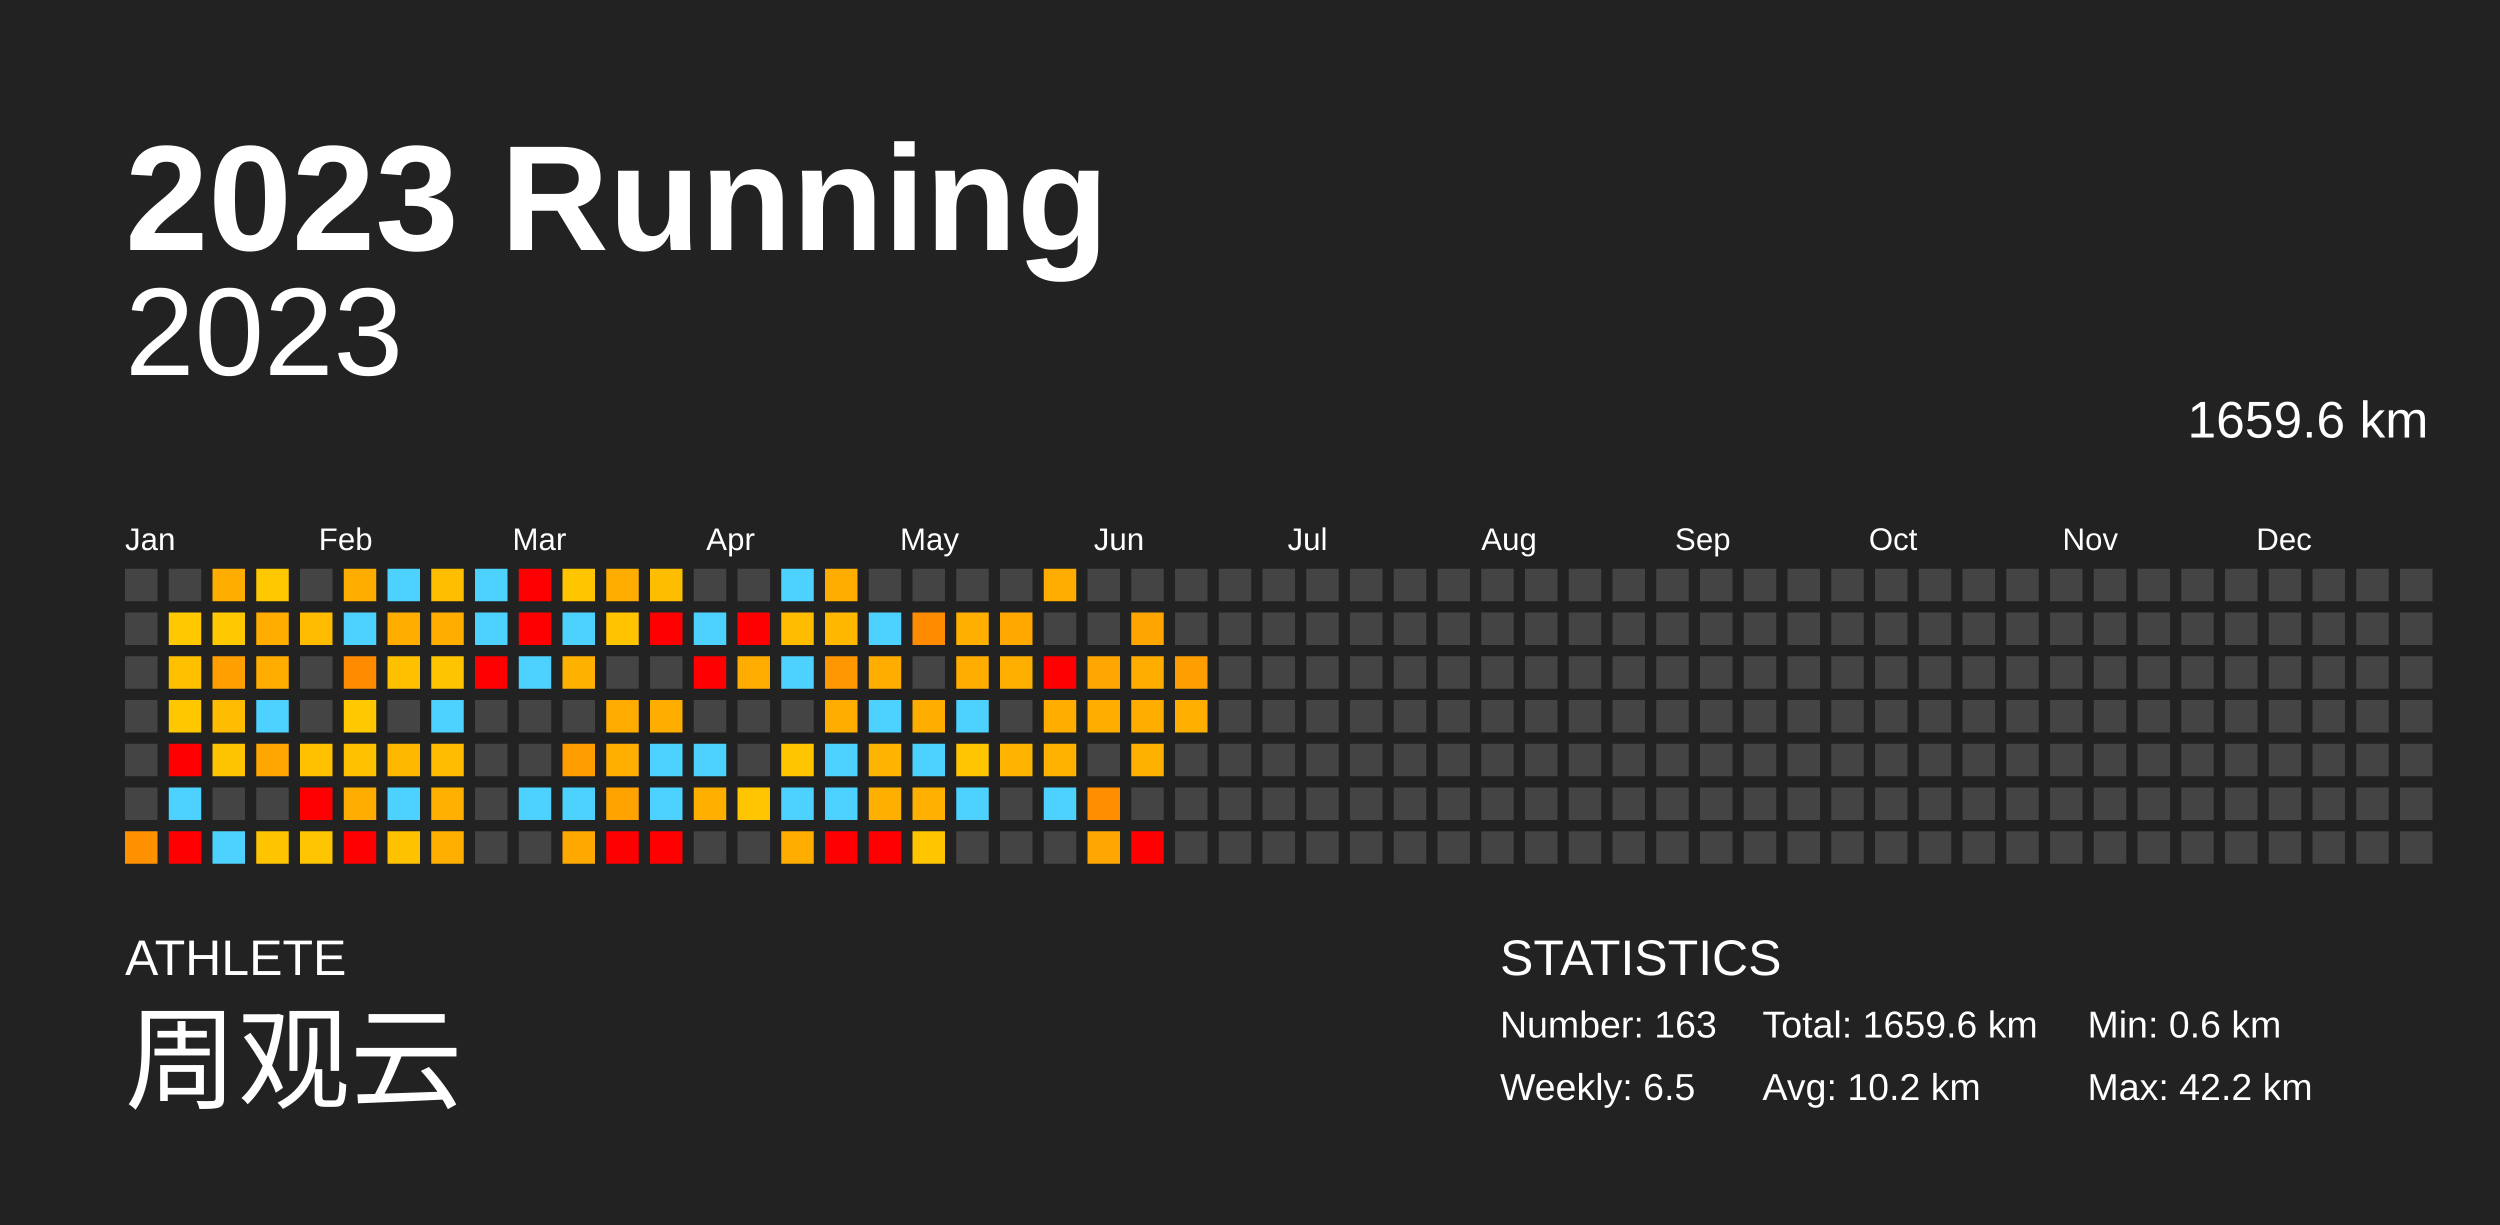
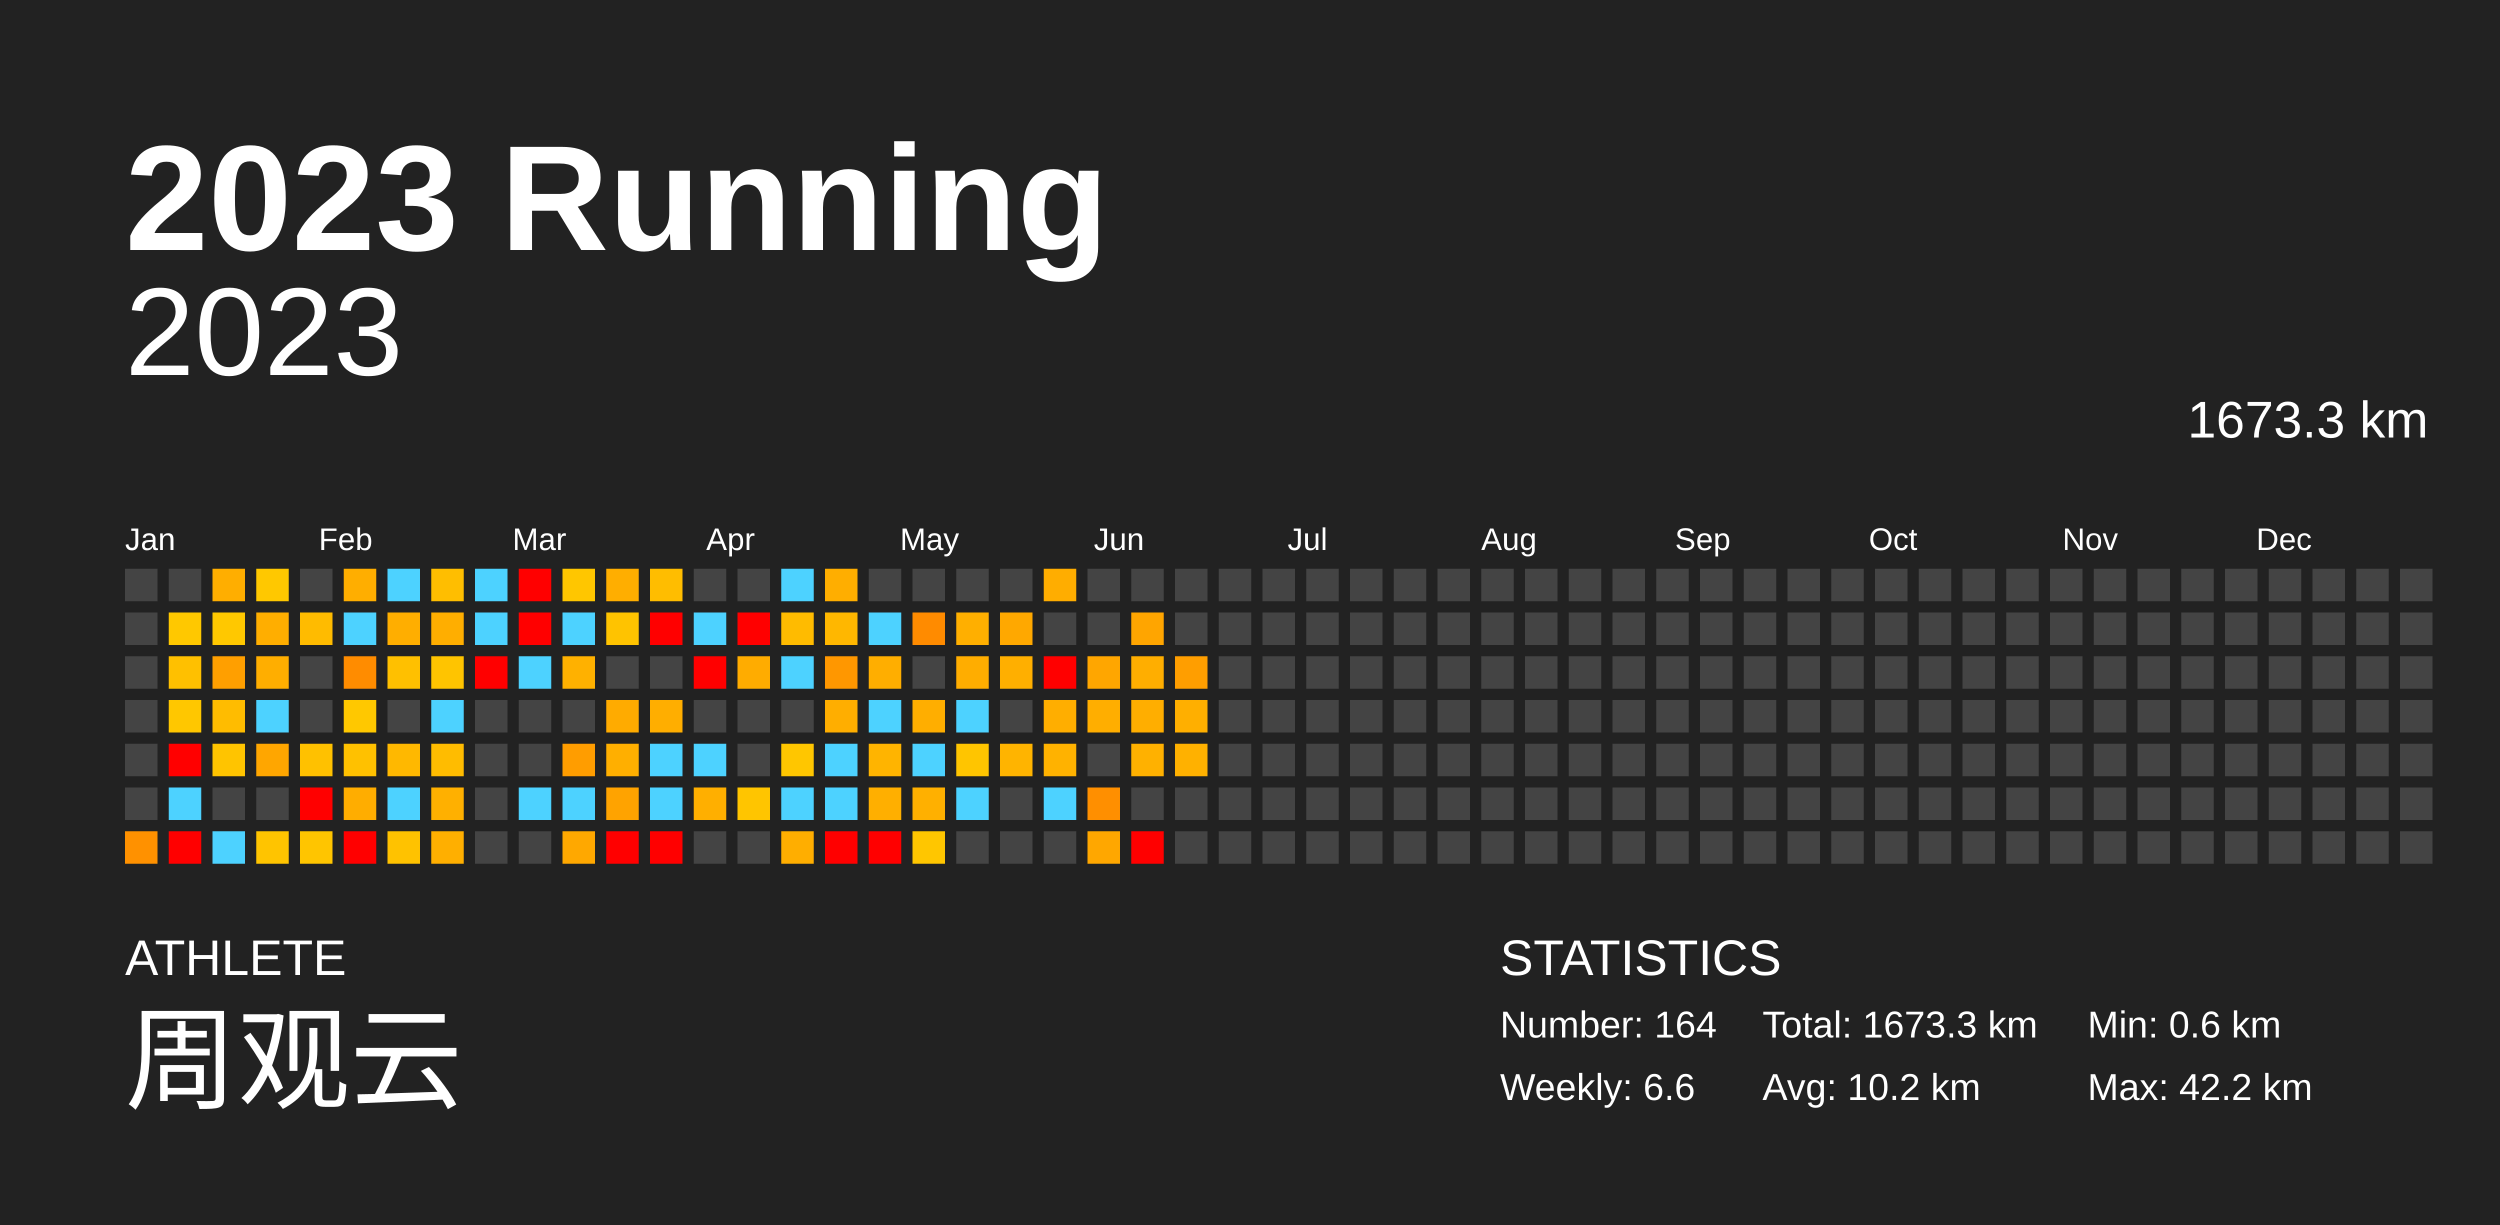
<svg xmlns="http://www.w3.org/2000/svg" baseProfile="full" height="98mm" version="1.1" viewBox="0,0,200,98" width="200mm">
  <defs />
  <rect fill="#222222" height="98" width="200" x="0" y="0" />
  <text fill="#FFFFFF" style="font-size:12px; font-family:Arial; font-weight:bold;" x="10" y="20">2023 Running</text>
  <text fill="#FFFFFF" style="font-size:4px; font-family:Arial" x="10" y="78">ATHLETE</text>
  <text fill="#FFFFFF" style="font-size:9px; font-family:Arial" x="10" y="88">周观云</text>
  <text fill="#FFFFFF" style="font-size:4px; font-family:Arial" x="120" y="78">STATISTICS</text>
-   <text fill="#FFFFFF" style="font-size:3px; font-family:Arial" x="120" y="83">Number: 163</text>
-   <text fill="#FFFFFF" style="font-size:3px; font-family:Arial" x="120" y="88">Weekly: 6.5</text>
-   <text fill="#FFFFFF" style="font-size:3px; font-family:Arial" x="141" y="83">Total: 1659.6 km</text>
+   <text fill="#FFFFFF" style="font-size:3px; font-family:Arial" x="120" y="83">Number: 164</text>
+   <text fill="#FFFFFF" style="font-size:3px; font-family:Arial" x="120" y="88">Weekly: 6.6</text>
+   <text fill="#FFFFFF" style="font-size:3px; font-family:Arial" x="141" y="83">Total: 1673.3 km</text>
  <text fill="#FFFFFF" style="font-size:3px; font-family:Arial" x="141" y="88">Avg: 10.2 km</text>
  <text fill="#FFFFFF" style="font-size:3px; font-family:Arial" x="167" y="83">Min: 0.6 km</text>
  <text fill="#FFFFFF" style="font-size:3px; font-family:Arial" x="167" y="88">Max: 42.2 km</text>
  <text alignment-baseline="hanging" fill="#FFFFFF" style="font-size:10.0px; font-family:Arial;" x="10" y="30">2023</text>
-   <text alignment-baseline="hanging" fill="#FFFFFF" style="font-size:4.125px; font-family:Arial;" x="175" y="35">1659.6 km</text>
+   <text alignment-baseline="hanging" fill="#FFFFFF" style="font-size:4.125px; font-family:Arial;" x="175" y="35">1673.3 km</text>
  <text fill="#FFFFFF" style="font-size:2.5px; font-family:Arial" x="10.0" y="44">Jan</text>
  <text fill="#FFFFFF" style="font-size:2.5px; font-family:Arial" x="25.5" y="44">Feb</text>
  <text fill="#FFFFFF" style="font-size:2.5px; font-family:Arial" x="41.0" y="44">Mar</text>
  <text fill="#FFFFFF" style="font-size:2.5px; font-family:Arial" x="56.5" y="44">Apr</text>
  <text fill="#FFFFFF" style="font-size:2.5px; font-family:Arial" x="72.0" y="44">May</text>
  <text fill="#FFFFFF" style="font-size:2.5px; font-family:Arial" x="87.5" y="44">Jun</text>
  <text fill="#FFFFFF" style="font-size:2.5px; font-family:Arial" x="103.0" y="44">Jul</text>
  <text fill="#FFFFFF" style="font-size:2.5px; font-family:Arial" x="118.5" y="44">Aug</text>
  <text fill="#FFFFFF" style="font-size:2.5px; font-family:Arial" x="134.0" y="44">Sep</text>
  <text fill="#FFFFFF" style="font-size:2.5px; font-family:Arial" x="149.5" y="44">Oct</text>
  <text fill="#FFFFFF" style="font-size:2.5px; font-family:Arial" x="165.0" y="44">Nov</text>
  <text fill="#FFFFFF" style="font-size:2.5px; font-family:Arial" x="180.5" y="44">Dec</text>
  <rect fill="#444444" height="2.6" width="2.6" x="10.0" y="45.5" />
  <rect fill="#444444" height="2.6" width="2.6" x="10.0" y="49.0" />
  <rect fill="#444444" height="2.6" width="2.6" x="10.0" y="52.5" />
  <rect fill="#444444" height="2.6" width="2.6" x="10.0" y="56.0" />
  <rect fill="#444444" height="2.6" width="2.6" x="10.0" y="59.5" />
  <rect fill="#444444" height="2.6" width="2.6" x="10.0" y="63.0" />
  <rect fill="#ff9100" height="2.6" width="2.6" x="10.0" y="66.5" />
  <rect fill="#444444" height="2.6" width="2.6" x="13.5" y="45.5" />
  <rect fill="#ffc800" height="2.6" width="2.6" x="13.5" y="49.0" />
  <rect fill="#ffc000" height="2.6" width="2.6" x="13.5" y="52.5" />
  <rect fill="#ffc700" height="2.6" width="2.6" x="13.5" y="56.0" />
  <rect fill="red" height="2.6" width="2.6" x="13.5" y="59.5" />
  <rect fill="#4dd2ff" height="2.6" width="2.6" x="13.5" y="63.0" />
  <rect fill="red" height="2.6" width="2.6" x="13.5" y="66.5" />
  <rect fill="#ffae00" height="2.6" width="2.6" x="17.0" y="45.5" />
  <rect fill="#ffc800" height="2.6" width="2.6" x="17.0" y="49.0" />
  <rect fill="#ff9f00" height="2.6" width="2.6" x="17.0" y="52.5" />
  <rect fill="#ffbc00" height="2.6" width="2.6" x="17.0" y="56.0" />
  <rect fill="#ffc400" height="2.6" width="2.6" x="17.0" y="59.5" />
  <rect fill="#444444" height="2.6" width="2.6" x="17.0" y="63.0" />
  <rect fill="#4dd2ff" height="2.6" width="2.6" x="17.0" y="66.5" />
  <rect fill="#ffc800" height="2.6" width="2.6" x="20.5" y="45.5" />
  <rect fill="#ffae00" height="2.6" width="2.6" x="20.5" y="49.0" />
  <rect fill="#ffae00" height="2.6" width="2.6" x="20.5" y="52.5" />
  <rect fill="#4dd2ff" height="2.6" width="2.6" x="20.5" y="56.0" />
  <rect fill="#ffa600" height="2.6" width="2.6" x="20.5" y="59.5" />
  <rect fill="#444444" height="2.6" width="2.6" x="20.5" y="63.0" />
  <rect fill="#ffc400" height="2.6" width="2.6" x="20.5" y="66.5" />
  <rect fill="#444444" height="2.6" width="2.6" x="24.0" y="45.5" />
  <rect fill="#ffbb00" height="2.6" width="2.6" x="24.0" y="49.0" />
  <rect fill="#444444" height="2.6" width="2.6" x="24.0" y="52.5" />
  <rect fill="#444444" height="2.6" width="2.6" x="24.0" y="56.0" />
  <rect fill="#ffc100" height="2.6" width="2.6" x="24.0" y="59.5" />
  <rect fill="red" height="2.6" width="2.6" x="24.0" y="63.0" />
  <rect fill="#ffc500" height="2.6" width="2.6" x="24.0" y="66.5" />
  <rect fill="#ffae00" height="2.6" width="2.6" x="27.5" y="45.5" />
  <rect fill="#4dd2ff" height="2.6" width="2.6" x="27.5" y="49.0" />
  <rect fill="#ff8c00" height="2.6" width="2.6" x="27.5" y="52.5" />
  <rect fill="#ffc800" height="2.6" width="2.6" x="27.5" y="56.0" />
  <rect fill="#ffc100" height="2.6" width="2.6" x="27.5" y="59.5" />
  <rect fill="#ffad00" height="2.6" width="2.6" x="27.5" y="63.0" />
  <rect fill="red" height="2.6" width="2.6" x="27.5" y="66.5" />
  <rect fill="#4dd2ff" height="2.6" width="2.6" x="31.0" y="45.5" />
  <rect fill="#ffae00" height="2.6" width="2.6" x="31.0" y="49.0" />
  <rect fill="#ffc000" height="2.6" width="2.6" x="31.0" y="52.5" />
  <rect fill="#444444" height="2.6" width="2.6" x="31.0" y="56.0" />
  <rect fill="#ffb800" height="2.6" width="2.6" x="31.0" y="59.5" />
  <rect fill="#4dd2ff" height="2.6" width="2.6" x="31.0" y="63.0" />
  <rect fill="#ffc200" height="2.6" width="2.6" x="31.0" y="66.5" />
  <rect fill="#ffbe00" height="2.6" width="2.6" x="34.5" y="45.5" />
  <rect fill="#ffae00" height="2.6" width="2.6" x="34.5" y="49.0" />
  <rect fill="#ffc400" height="2.6" width="2.6" x="34.5" y="52.5" />
  <rect fill="#4dd2ff" height="2.6" width="2.6" x="34.5" y="56.0" />
  <rect fill="#ffbc00" height="2.6" width="2.6" x="34.5" y="59.5" />
  <rect fill="#ffb000" height="2.6" width="2.6" x="34.5" y="63.0" />
  <rect fill="#ffaf00" height="2.6" width="2.6" x="34.5" y="66.5" />
  <rect fill="#4dd2ff" height="2.6" width="2.6" x="38.0" y="45.5" />
  <rect fill="#4dd2ff" height="2.6" width="2.6" x="38.0" y="49.0" />
  <rect fill="red" height="2.6" width="2.6" x="38.0" y="52.5" />
  <rect fill="#444444" height="2.6" width="2.6" x="38.0" y="56.0" />
  <rect fill="#444444" height="2.6" width="2.6" x="38.0" y="59.5" />
  <rect fill="#444444" height="2.6" width="2.6" x="38.0" y="63.0" />
  <rect fill="#444444" height="2.6" width="2.6" x="38.0" y="66.5" />
  <rect fill="red" height="2.6" width="2.6" x="41.5" y="45.5" />
  <rect fill="red" height="2.6" width="2.6" x="41.5" y="49.0" />
  <rect fill="#4dd2ff" height="2.6" width="2.6" x="41.5" y="52.5" />
  <rect fill="#444444" height="2.6" width="2.6" x="41.5" y="56.0" />
  <rect fill="#444444" height="2.6" width="2.6" x="41.5" y="59.5" />
  <rect fill="#4dd2ff" height="2.6" width="2.6" x="41.5" y="63.0" />
  <rect fill="#444444" height="2.6" width="2.6" x="41.5" y="66.5" />
  <rect fill="#ffc600" height="2.6" width="2.6" x="45.0" y="45.5" />
  <rect fill="#4dd2ff" height="2.6" width="2.6" x="45.0" y="49.0" />
  <rect fill="#ffb100" height="2.6" width="2.6" x="45.0" y="52.5" />
  <rect fill="#444444" height="2.6" width="2.6" x="45.0" y="56.0" />
  <rect fill="#ff9d00" height="2.6" width="2.6" x="45.0" y="59.5" />
  <rect fill="#4dd2ff" height="2.6" width="2.6" x="45.0" y="63.0" />
  <rect fill="#ffa800" height="2.6" width="2.6" x="45.0" y="66.5" />
  <rect fill="#ffae00" height="2.6" width="2.6" x="48.5" y="45.5" />
  <rect fill="#ffc300" height="2.6" width="2.6" x="48.5" y="49.0" />
  <rect fill="#444444" height="2.6" width="2.6" x="48.5" y="52.5" />
  <rect fill="#ffab00" height="2.6" width="2.6" x="48.5" y="56.0" />
  <rect fill="#ffaf00" height="2.6" width="2.6" x="48.5" y="59.5" />
  <rect fill="#ffa300" height="2.6" width="2.6" x="48.5" y="63.0" />
  <rect fill="red" height="2.6" width="2.6" x="48.5" y="66.5" />
  <rect fill="#ffbd00" height="2.6" width="2.6" x="52.0" y="45.5" />
  <rect fill="red" height="2.6" width="2.6" x="52.0" y="49.0" />
  <rect fill="#444444" height="2.6" width="2.6" x="52.0" y="52.5" />
  <rect fill="#ffae00" height="2.6" width="2.6" x="52.0" y="56.0" />
  <rect fill="#4dd2ff" height="2.6" width="2.6" x="52.0" y="59.5" />
  <rect fill="#4dd2ff" height="2.6" width="2.6" x="52.0" y="63.0" />
  <rect fill="red" height="2.6" width="2.6" x="52.0" y="66.5" />
  <rect fill="#444444" height="2.6" width="2.6" x="55.5" y="45.5" />
  <rect fill="#4dd2ff" height="2.6" width="2.6" x="55.5" y="49.0" />
  <rect fill="red" height="2.6" width="2.6" x="55.5" y="52.5" />
  <rect fill="#444444" height="2.6" width="2.6" x="55.5" y="56.0" />
  <rect fill="#4dd2ff" height="2.6" width="2.6" x="55.5" y="59.5" />
  <rect fill="#ffaf00" height="2.6" width="2.6" x="55.5" y="63.0" />
  <rect fill="#444444" height="2.6" width="2.6" x="55.5" y="66.5" />
  <rect fill="#444444" height="2.6" width="2.6" x="59.0" y="45.5" />
  <rect fill="red" height="2.6" width="2.6" x="59.0" y="49.0" />
  <rect fill="#ffac00" height="2.6" width="2.6" x="59.0" y="52.5" />
  <rect fill="#444444" height="2.6" width="2.6" x="59.0" y="56.0" />
  <rect fill="#444444" height="2.6" width="2.6" x="59.0" y="59.5" />
  <rect fill="#ffc500" height="2.6" width="2.6" x="59.0" y="63.0" />
  <rect fill="#444444" height="2.6" width="2.6" x="59.0" y="66.5" />
  <rect fill="#4dd2ff" height="2.6" width="2.6" x="62.5" y="45.5" />
  <rect fill="#ffbb00" height="2.6" width="2.6" x="62.5" y="49.0" />
  <rect fill="#4dd2ff" height="2.6" width="2.6" x="62.5" y="52.5" />
  <rect fill="#444444" height="2.6" width="2.6" x="62.5" y="56.0" />
  <rect fill="#ffc600" height="2.6" width="2.6" x="62.5" y="59.5" />
  <rect fill="#4dd2ff" height="2.6" width="2.6" x="62.5" y="63.0" />
  <rect fill="#ffae00" height="2.6" width="2.6" x="62.5" y="66.5" />
  <rect fill="#ffae00" height="2.6" width="2.6" x="66.0" y="45.5" />
  <rect fill="#ffb700" height="2.6" width="2.6" x="66.0" y="49.0" />
  <rect fill="#ff9700" height="2.6" width="2.6" x="66.0" y="52.5" />
  <rect fill="#ffae00" height="2.6" width="2.6" x="66.0" y="56.0" />
  <rect fill="#4dd2ff" height="2.6" width="2.6" x="66.0" y="59.5" />
  <rect fill="#4dd2ff" height="2.6" width="2.6" x="66.0" y="63.0" />
  <rect fill="red" height="2.6" width="2.6" x="66.0" y="66.5" />
  <rect fill="#444444" height="2.6" width="2.6" x="69.5" y="45.5" />
  <rect fill="#4dd2ff" height="2.6" width="2.6" x="69.5" y="49.0" />
  <rect fill="#ffae00" height="2.6" width="2.6" x="69.5" y="52.5" />
  <rect fill="#4dd2ff" height="2.6" width="2.6" x="69.5" y="56.0" />
  <rect fill="#ffb400" height="2.6" width="2.6" x="69.5" y="59.5" />
  <rect fill="#ffaf00" height="2.6" width="2.6" x="69.5" y="63.0" />
  <rect fill="red" height="2.6" width="2.6" x="69.5" y="66.5" />
  <rect fill="#444444" height="2.6" width="2.6" x="73.0" y="45.5" />
  <rect fill="#ff8b00" height="2.6" width="2.6" x="73.0" y="49.0" />
  <rect fill="#444444" height="2.6" width="2.6" x="73.0" y="52.5" />
  <rect fill="#ffae00" height="2.6" width="2.6" x="73.0" y="56.0" />
  <rect fill="#4dd2ff" height="2.6" width="2.6" x="73.0" y="59.5" />
  <rect fill="#ffb000" height="2.6" width="2.6" x="73.0" y="63.0" />
  <rect fill="#ffc600" height="2.6" width="2.6" x="73.0" y="66.5" />
  <rect fill="#444444" height="2.6" width="2.6" x="76.5" y="45.5" />
  <rect fill="#ffaf00" height="2.6" width="2.6" x="76.5" y="49.0" />
  <rect fill="#ffad00" height="2.6" width="2.6" x="76.5" y="52.5" />
  <rect fill="#4dd2ff" height="2.6" width="2.6" x="76.5" y="56.0" />
  <rect fill="#ffc500" height="2.6" width="2.6" x="76.5" y="59.5" />
  <rect fill="#4dd2ff" height="2.6" width="2.6" x="76.5" y="63.0" />
  <rect fill="#444444" height="2.6" width="2.6" x="76.5" y="66.5" />
  <rect fill="#444444" height="2.6" width="2.6" x="80.0" y="45.5" />
  <rect fill="#ffa800" height="2.6" width="2.6" x="80.0" y="49.0" />
  <rect fill="#ffaf00" height="2.6" width="2.6" x="80.0" y="52.5" />
  <rect fill="#444444" height="2.6" width="2.6" x="80.0" y="56.0" />
  <rect fill="#ffb400" height="2.6" width="2.6" x="80.0" y="59.5" />
  <rect fill="#444444" height="2.6" width="2.6" x="80.0" y="63.0" />
  <rect fill="#444444" height="2.6" width="2.6" x="80.0" y="66.5" />
  <rect fill="#ffad00" height="2.6" width="2.6" x="83.5" y="45.5" />
  <rect fill="#444444" height="2.6" width="2.6" x="83.5" y="49.0" />
  <rect fill="red" height="2.6" width="2.6" x="83.5" y="52.5" />
  <rect fill="#ffae00" height="2.6" width="2.6" x="83.5" y="56.0" />
  <rect fill="#ffb200" height="2.6" width="2.6" x="83.5" y="59.5" />
  <rect fill="#4dd2ff" height="2.6" width="2.6" x="83.5" y="63.0" />
  <rect fill="#444444" height="2.6" width="2.6" x="83.5" y="66.5" />
  <rect fill="#444444" height="2.6" width="2.6" x="87.0" y="45.5" />
  <rect fill="#444444" height="2.6" width="2.6" x="87.0" y="49.0" />
  <rect fill="#ffa600" height="2.6" width="2.6" x="87.0" y="52.5" />
  <rect fill="#ffae00" height="2.6" width="2.6" x="87.0" y="56.0" />
  <rect fill="#444444" height="2.6" width="2.6" x="87.0" y="59.5" />
  <rect fill="#ff8f00" height="2.6" width="2.6" x="87.0" y="63.0" />
  <rect fill="#ffa700" height="2.6" width="2.6" x="87.0" y="66.5" />
  <rect fill="#444444" height="2.6" width="2.6" x="90.5" y="45.5" />
  <rect fill="#ffa500" height="2.6" width="2.6" x="90.5" y="49.0" />
  <rect fill="#ffae00" height="2.6" width="2.6" x="90.5" y="52.5" />
  <rect fill="#ffae00" height="2.6" width="2.6" x="90.5" y="56.0" />
  <rect fill="#ffb100" height="2.6" width="2.6" x="90.5" y="59.5" />
  <rect fill="#444444" height="2.6" width="2.6" x="90.5" y="63.0" />
  <rect fill="red" height="2.6" width="2.6" x="90.5" y="66.5" />
  <rect fill="#444444" height="2.6" width="2.6" x="94.0" y="45.5" />
  <rect fill="#444444" height="2.6" width="2.6" x="94.0" y="49.0" />
  <rect fill="#ff9e00" height="2.6" width="2.6" x="94.0" y="52.5" />
  <rect fill="#ffaf00" height="2.6" width="2.6" x="94.0" y="56.0" />
-   <rect fill="#444444" height="2.6" width="2.6" x="94.0" y="59.5" />
+   <rect fill="#ffb100" height="2.6" width="2.6" x="94.0" y="59.5" />
  <rect fill="#444444" height="2.6" width="2.6" x="94.0" y="63.0" />
  <rect fill="#444444" height="2.6" width="2.6" x="94.0" y="66.5" />
  <rect fill="#444444" height="2.6" width="2.6" x="97.5" y="45.5" />
  <rect fill="#444444" height="2.6" width="2.6" x="97.5" y="49.0" />
  <rect fill="#444444" height="2.6" width="2.6" x="97.5" y="52.5" />
  <rect fill="#444444" height="2.6" width="2.6" x="97.5" y="56.0" />
  <rect fill="#444444" height="2.6" width="2.6" x="97.5" y="59.5" />
  <rect fill="#444444" height="2.6" width="2.6" x="97.5" y="63.0" />
  <rect fill="#444444" height="2.6" width="2.6" x="97.5" y="66.5" />
  <rect fill="#444444" height="2.6" width="2.6" x="101.0" y="45.5" />
  <rect fill="#444444" height="2.6" width="2.6" x="101.0" y="49.0" />
  <rect fill="#444444" height="2.6" width="2.6" x="101.0" y="52.5" />
  <rect fill="#444444" height="2.6" width="2.6" x="101.0" y="56.0" />
  <rect fill="#444444" height="2.6" width="2.6" x="101.0" y="59.5" />
  <rect fill="#444444" height="2.6" width="2.6" x="101.0" y="63.0" />
  <rect fill="#444444" height="2.6" width="2.6" x="101.0" y="66.5" />
  <rect fill="#444444" height="2.6" width="2.6" x="104.5" y="45.5" />
  <rect fill="#444444" height="2.6" width="2.6" x="104.5" y="49.0" />
  <rect fill="#444444" height="2.6" width="2.6" x="104.5" y="52.5" />
  <rect fill="#444444" height="2.6" width="2.6" x="104.5" y="56.0" />
  <rect fill="#444444" height="2.6" width="2.6" x="104.5" y="59.5" />
  <rect fill="#444444" height="2.6" width="2.6" x="104.5" y="63.0" />
  <rect fill="#444444" height="2.6" width="2.6" x="104.5" y="66.5" />
  <rect fill="#444444" height="2.6" width="2.6" x="108.0" y="45.5" />
  <rect fill="#444444" height="2.6" width="2.6" x="108.0" y="49.0" />
  <rect fill="#444444" height="2.6" width="2.6" x="108.0" y="52.5" />
  <rect fill="#444444" height="2.6" width="2.6" x="108.0" y="56.0" />
  <rect fill="#444444" height="2.6" width="2.6" x="108.0" y="59.5" />
  <rect fill="#444444" height="2.6" width="2.6" x="108.0" y="63.0" />
  <rect fill="#444444" height="2.6" width="2.6" x="108.0" y="66.5" />
  <rect fill="#444444" height="2.6" width="2.6" x="111.5" y="45.5" />
  <rect fill="#444444" height="2.6" width="2.6" x="111.5" y="49.0" />
  <rect fill="#444444" height="2.6" width="2.6" x="111.5" y="52.5" />
  <rect fill="#444444" height="2.6" width="2.6" x="111.5" y="56.0" />
  <rect fill="#444444" height="2.6" width="2.6" x="111.5" y="59.5" />
  <rect fill="#444444" height="2.6" width="2.6" x="111.5" y="63.0" />
  <rect fill="#444444" height="2.6" width="2.6" x="111.5" y="66.5" />
  <rect fill="#444444" height="2.6" width="2.6" x="115.0" y="45.5" />
  <rect fill="#444444" height="2.6" width="2.6" x="115.0" y="49.0" />
  <rect fill="#444444" height="2.6" width="2.6" x="115.0" y="52.5" />
  <rect fill="#444444" height="2.6" width="2.6" x="115.0" y="56.0" />
  <rect fill="#444444" height="2.6" width="2.6" x="115.0" y="59.5" />
  <rect fill="#444444" height="2.6" width="2.6" x="115.0" y="63.0" />
  <rect fill="#444444" height="2.6" width="2.6" x="115.0" y="66.5" />
  <rect fill="#444444" height="2.6" width="2.6" x="118.5" y="45.5" />
  <rect fill="#444444" height="2.6" width="2.6" x="118.5" y="49.0" />
  <rect fill="#444444" height="2.6" width="2.6" x="118.5" y="52.5" />
  <rect fill="#444444" height="2.6" width="2.6" x="118.5" y="56.0" />
  <rect fill="#444444" height="2.6" width="2.6" x="118.5" y="59.5" />
  <rect fill="#444444" height="2.6" width="2.6" x="118.5" y="63.0" />
  <rect fill="#444444" height="2.6" width="2.6" x="118.5" y="66.5" />
  <rect fill="#444444" height="2.6" width="2.6" x="122.0" y="45.5" />
  <rect fill="#444444" height="2.6" width="2.6" x="122.0" y="49.0" />
  <rect fill="#444444" height="2.6" width="2.6" x="122.0" y="52.5" />
  <rect fill="#444444" height="2.6" width="2.6" x="122.0" y="56.0" />
  <rect fill="#444444" height="2.6" width="2.6" x="122.0" y="59.5" />
  <rect fill="#444444" height="2.6" width="2.6" x="122.0" y="63.0" />
  <rect fill="#444444" height="2.6" width="2.6" x="122.0" y="66.5" />
  <rect fill="#444444" height="2.6" width="2.6" x="125.5" y="45.5" />
  <rect fill="#444444" height="2.6" width="2.6" x="125.5" y="49.0" />
  <rect fill="#444444" height="2.6" width="2.6" x="125.5" y="52.5" />
  <rect fill="#444444" height="2.6" width="2.6" x="125.5" y="56.0" />
  <rect fill="#444444" height="2.6" width="2.6" x="125.5" y="59.5" />
  <rect fill="#444444" height="2.6" width="2.6" x="125.5" y="63.0" />
  <rect fill="#444444" height="2.6" width="2.6" x="125.5" y="66.5" />
  <rect fill="#444444" height="2.6" width="2.6" x="129.0" y="45.5" />
  <rect fill="#444444" height="2.6" width="2.6" x="129.0" y="49.0" />
  <rect fill="#444444" height="2.6" width="2.6" x="129.0" y="52.5" />
  <rect fill="#444444" height="2.6" width="2.6" x="129.0" y="56.0" />
  <rect fill="#444444" height="2.6" width="2.6" x="129.0" y="59.5" />
  <rect fill="#444444" height="2.6" width="2.6" x="129.0" y="63.0" />
  <rect fill="#444444" height="2.6" width="2.6" x="129.0" y="66.5" />
  <rect fill="#444444" height="2.6" width="2.6" x="132.5" y="45.5" />
  <rect fill="#444444" height="2.6" width="2.6" x="132.5" y="49.0" />
  <rect fill="#444444" height="2.6" width="2.6" x="132.5" y="52.5" />
  <rect fill="#444444" height="2.6" width="2.6" x="132.5" y="56.0" />
  <rect fill="#444444" height="2.6" width="2.6" x="132.5" y="59.5" />
  <rect fill="#444444" height="2.6" width="2.6" x="132.5" y="63.0" />
  <rect fill="#444444" height="2.6" width="2.6" x="132.5" y="66.5" />
  <rect fill="#444444" height="2.6" width="2.6" x="136.0" y="45.5" />
  <rect fill="#444444" height="2.6" width="2.6" x="136.0" y="49.0" />
  <rect fill="#444444" height="2.6" width="2.6" x="136.0" y="52.5" />
  <rect fill="#444444" height="2.6" width="2.6" x="136.0" y="56.0" />
  <rect fill="#444444" height="2.6" width="2.6" x="136.0" y="59.5" />
  <rect fill="#444444" height="2.6" width="2.6" x="136.0" y="63.0" />
  <rect fill="#444444" height="2.6" width="2.6" x="136.0" y="66.5" />
  <rect fill="#444444" height="2.6" width="2.6" x="139.5" y="45.5" />
  <rect fill="#444444" height="2.6" width="2.6" x="139.5" y="49.0" />
  <rect fill="#444444" height="2.6" width="2.6" x="139.5" y="52.5" />
  <rect fill="#444444" height="2.6" width="2.6" x="139.5" y="56.0" />
  <rect fill="#444444" height="2.6" width="2.6" x="139.5" y="59.5" />
  <rect fill="#444444" height="2.6" width="2.6" x="139.5" y="63.0" />
  <rect fill="#444444" height="2.6" width="2.6" x="139.5" y="66.5" />
  <rect fill="#444444" height="2.6" width="2.6" x="143.0" y="45.5" />
  <rect fill="#444444" height="2.6" width="2.6" x="143.0" y="49.0" />
  <rect fill="#444444" height="2.6" width="2.6" x="143.0" y="52.5" />
  <rect fill="#444444" height="2.6" width="2.6" x="143.0" y="56.0" />
  <rect fill="#444444" height="2.6" width="2.6" x="143.0" y="59.5" />
  <rect fill="#444444" height="2.6" width="2.6" x="143.0" y="63.0" />
  <rect fill="#444444" height="2.6" width="2.6" x="143.0" y="66.5" />
  <rect fill="#444444" height="2.6" width="2.6" x="146.5" y="45.5" />
  <rect fill="#444444" height="2.6" width="2.6" x="146.5" y="49.0" />
  <rect fill="#444444" height="2.6" width="2.6" x="146.5" y="52.5" />
  <rect fill="#444444" height="2.6" width="2.6" x="146.5" y="56.0" />
  <rect fill="#444444" height="2.6" width="2.6" x="146.5" y="59.5" />
  <rect fill="#444444" height="2.6" width="2.6" x="146.5" y="63.0" />
  <rect fill="#444444" height="2.6" width="2.6" x="146.5" y="66.5" />
  <rect fill="#444444" height="2.6" width="2.6" x="150.0" y="45.5" />
  <rect fill="#444444" height="2.6" width="2.6" x="150.0" y="49.0" />
  <rect fill="#444444" height="2.6" width="2.6" x="150.0" y="52.5" />
  <rect fill="#444444" height="2.6" width="2.6" x="150.0" y="56.0" />
  <rect fill="#444444" height="2.6" width="2.6" x="150.0" y="59.5" />
  <rect fill="#444444" height="2.6" width="2.6" x="150.0" y="63.0" />
  <rect fill="#444444" height="2.6" width="2.6" x="150.0" y="66.5" />
  <rect fill="#444444" height="2.6" width="2.6" x="153.5" y="45.5" />
  <rect fill="#444444" height="2.6" width="2.6" x="153.5" y="49.0" />
  <rect fill="#444444" height="2.6" width="2.6" x="153.5" y="52.5" />
  <rect fill="#444444" height="2.6" width="2.6" x="153.5" y="56.0" />
  <rect fill="#444444" height="2.6" width="2.6" x="153.5" y="59.5" />
  <rect fill="#444444" height="2.6" width="2.6" x="153.5" y="63.0" />
  <rect fill="#444444" height="2.6" width="2.6" x="153.5" y="66.5" />
  <rect fill="#444444" height="2.6" width="2.6" x="157.0" y="45.5" />
  <rect fill="#444444" height="2.6" width="2.6" x="157.0" y="49.0" />
  <rect fill="#444444" height="2.6" width="2.6" x="157.0" y="52.5" />
  <rect fill="#444444" height="2.6" width="2.6" x="157.0" y="56.0" />
  <rect fill="#444444" height="2.6" width="2.6" x="157.0" y="59.5" />
  <rect fill="#444444" height="2.6" width="2.6" x="157.0" y="63.0" />
  <rect fill="#444444" height="2.6" width="2.6" x="157.0" y="66.5" />
  <rect fill="#444444" height="2.6" width="2.6" x="160.5" y="45.5" />
  <rect fill="#444444" height="2.6" width="2.6" x="160.5" y="49.0" />
  <rect fill="#444444" height="2.6" width="2.6" x="160.5" y="52.5" />
  <rect fill="#444444" height="2.6" width="2.6" x="160.5" y="56.0" />
  <rect fill="#444444" height="2.6" width="2.6" x="160.5" y="59.5" />
  <rect fill="#444444" height="2.6" width="2.6" x="160.5" y="63.0" />
  <rect fill="#444444" height="2.6" width="2.6" x="160.5" y="66.5" />
  <rect fill="#444444" height="2.6" width="2.6" x="164.0" y="45.5" />
  <rect fill="#444444" height="2.6" width="2.6" x="164.0" y="49.0" />
  <rect fill="#444444" height="2.6" width="2.6" x="164.0" y="52.5" />
  <rect fill="#444444" height="2.6" width="2.6" x="164.0" y="56.0" />
  <rect fill="#444444" height="2.6" width="2.6" x="164.0" y="59.5" />
  <rect fill="#444444" height="2.6" width="2.6" x="164.0" y="63.0" />
  <rect fill="#444444" height="2.6" width="2.6" x="164.0" y="66.5" />
  <rect fill="#444444" height="2.6" width="2.6" x="167.5" y="45.5" />
  <rect fill="#444444" height="2.6" width="2.6" x="167.5" y="49.0" />
  <rect fill="#444444" height="2.6" width="2.6" x="167.5" y="52.5" />
  <rect fill="#444444" height="2.6" width="2.6" x="167.5" y="56.0" />
  <rect fill="#444444" height="2.6" width="2.6" x="167.5" y="59.5" />
  <rect fill="#444444" height="2.6" width="2.6" x="167.5" y="63.0" />
  <rect fill="#444444" height="2.6" width="2.6" x="167.5" y="66.5" />
  <rect fill="#444444" height="2.6" width="2.6" x="171.0" y="45.5" />
  <rect fill="#444444" height="2.6" width="2.6" x="171.0" y="49.0" />
  <rect fill="#444444" height="2.6" width="2.6" x="171.0" y="52.5" />
  <rect fill="#444444" height="2.6" width="2.6" x="171.0" y="56.0" />
  <rect fill="#444444" height="2.6" width="2.6" x="171.0" y="59.5" />
  <rect fill="#444444" height="2.6" width="2.6" x="171.0" y="63.0" />
  <rect fill="#444444" height="2.6" width="2.6" x="171.0" y="66.5" />
  <rect fill="#444444" height="2.6" width="2.6" x="174.5" y="45.5" />
  <rect fill="#444444" height="2.6" width="2.6" x="174.5" y="49.0" />
  <rect fill="#444444" height="2.6" width="2.6" x="174.5" y="52.5" />
  <rect fill="#444444" height="2.6" width="2.6" x="174.5" y="56.0" />
  <rect fill="#444444" height="2.6" width="2.6" x="174.5" y="59.5" />
  <rect fill="#444444" height="2.6" width="2.6" x="174.5" y="63.0" />
  <rect fill="#444444" height="2.6" width="2.6" x="174.5" y="66.5" />
  <rect fill="#444444" height="2.6" width="2.6" x="178.0" y="45.5" />
  <rect fill="#444444" height="2.6" width="2.6" x="178.0" y="49.0" />
  <rect fill="#444444" height="2.6" width="2.6" x="178.0" y="52.5" />
  <rect fill="#444444" height="2.6" width="2.6" x="178.0" y="56.0" />
  <rect fill="#444444" height="2.6" width="2.6" x="178.0" y="59.5" />
  <rect fill="#444444" height="2.6" width="2.6" x="178.0" y="63.0" />
  <rect fill="#444444" height="2.6" width="2.6" x="178.0" y="66.5" />
  <rect fill="#444444" height="2.6" width="2.6" x="181.5" y="45.5" />
  <rect fill="#444444" height="2.6" width="2.6" x="181.5" y="49.0" />
  <rect fill="#444444" height="2.6" width="2.6" x="181.5" y="52.5" />
  <rect fill="#444444" height="2.6" width="2.6" x="181.5" y="56.0" />
  <rect fill="#444444" height="2.6" width="2.6" x="181.5" y="59.5" />
  <rect fill="#444444" height="2.6" width="2.6" x="181.5" y="63.0" />
  <rect fill="#444444" height="2.6" width="2.6" x="181.5" y="66.5" />
  <rect fill="#444444" height="2.6" width="2.6" x="185.0" y="45.5" />
  <rect fill="#444444" height="2.6" width="2.6" x="185.0" y="49.0" />
  <rect fill="#444444" height="2.6" width="2.6" x="185.0" y="52.5" />
  <rect fill="#444444" height="2.6" width="2.6" x="185.0" y="56.0" />
  <rect fill="#444444" height="2.6" width="2.6" x="185.0" y="59.5" />
  <rect fill="#444444" height="2.6" width="2.6" x="185.0" y="63.0" />
  <rect fill="#444444" height="2.6" width="2.6" x="185.0" y="66.5" />
  <rect fill="#444444" height="2.6" width="2.6" x="188.5" y="45.5" />
  <rect fill="#444444" height="2.6" width="2.6" x="188.5" y="49.0" />
  <rect fill="#444444" height="2.6" width="2.6" x="188.5" y="52.5" />
  <rect fill="#444444" height="2.6" width="2.6" x="188.5" y="56.0" />
  <rect fill="#444444" height="2.6" width="2.6" x="188.5" y="59.5" />
  <rect fill="#444444" height="2.6" width="2.6" x="188.5" y="63.0" />
  <rect fill="#444444" height="2.6" width="2.6" x="188.5" y="66.5" />
  <rect fill="#444444" height="2.6" width="2.6" x="192.0" y="45.5" />
  <rect fill="#444444" height="2.6" width="2.6" x="192.0" y="49.0" />
  <rect fill="#444444" height="2.6" width="2.6" x="192.0" y="52.5" />
  <rect fill="#444444" height="2.6" width="2.6" x="192.0" y="56.0" />
  <rect fill="#444444" height="2.6" width="2.6" x="192.0" y="59.5" />
  <rect fill="#444444" height="2.6" width="2.6" x="192.0" y="63.0" />
  <rect fill="#444444" height="2.6" width="2.6" x="192.0" y="66.5" />
</svg>
